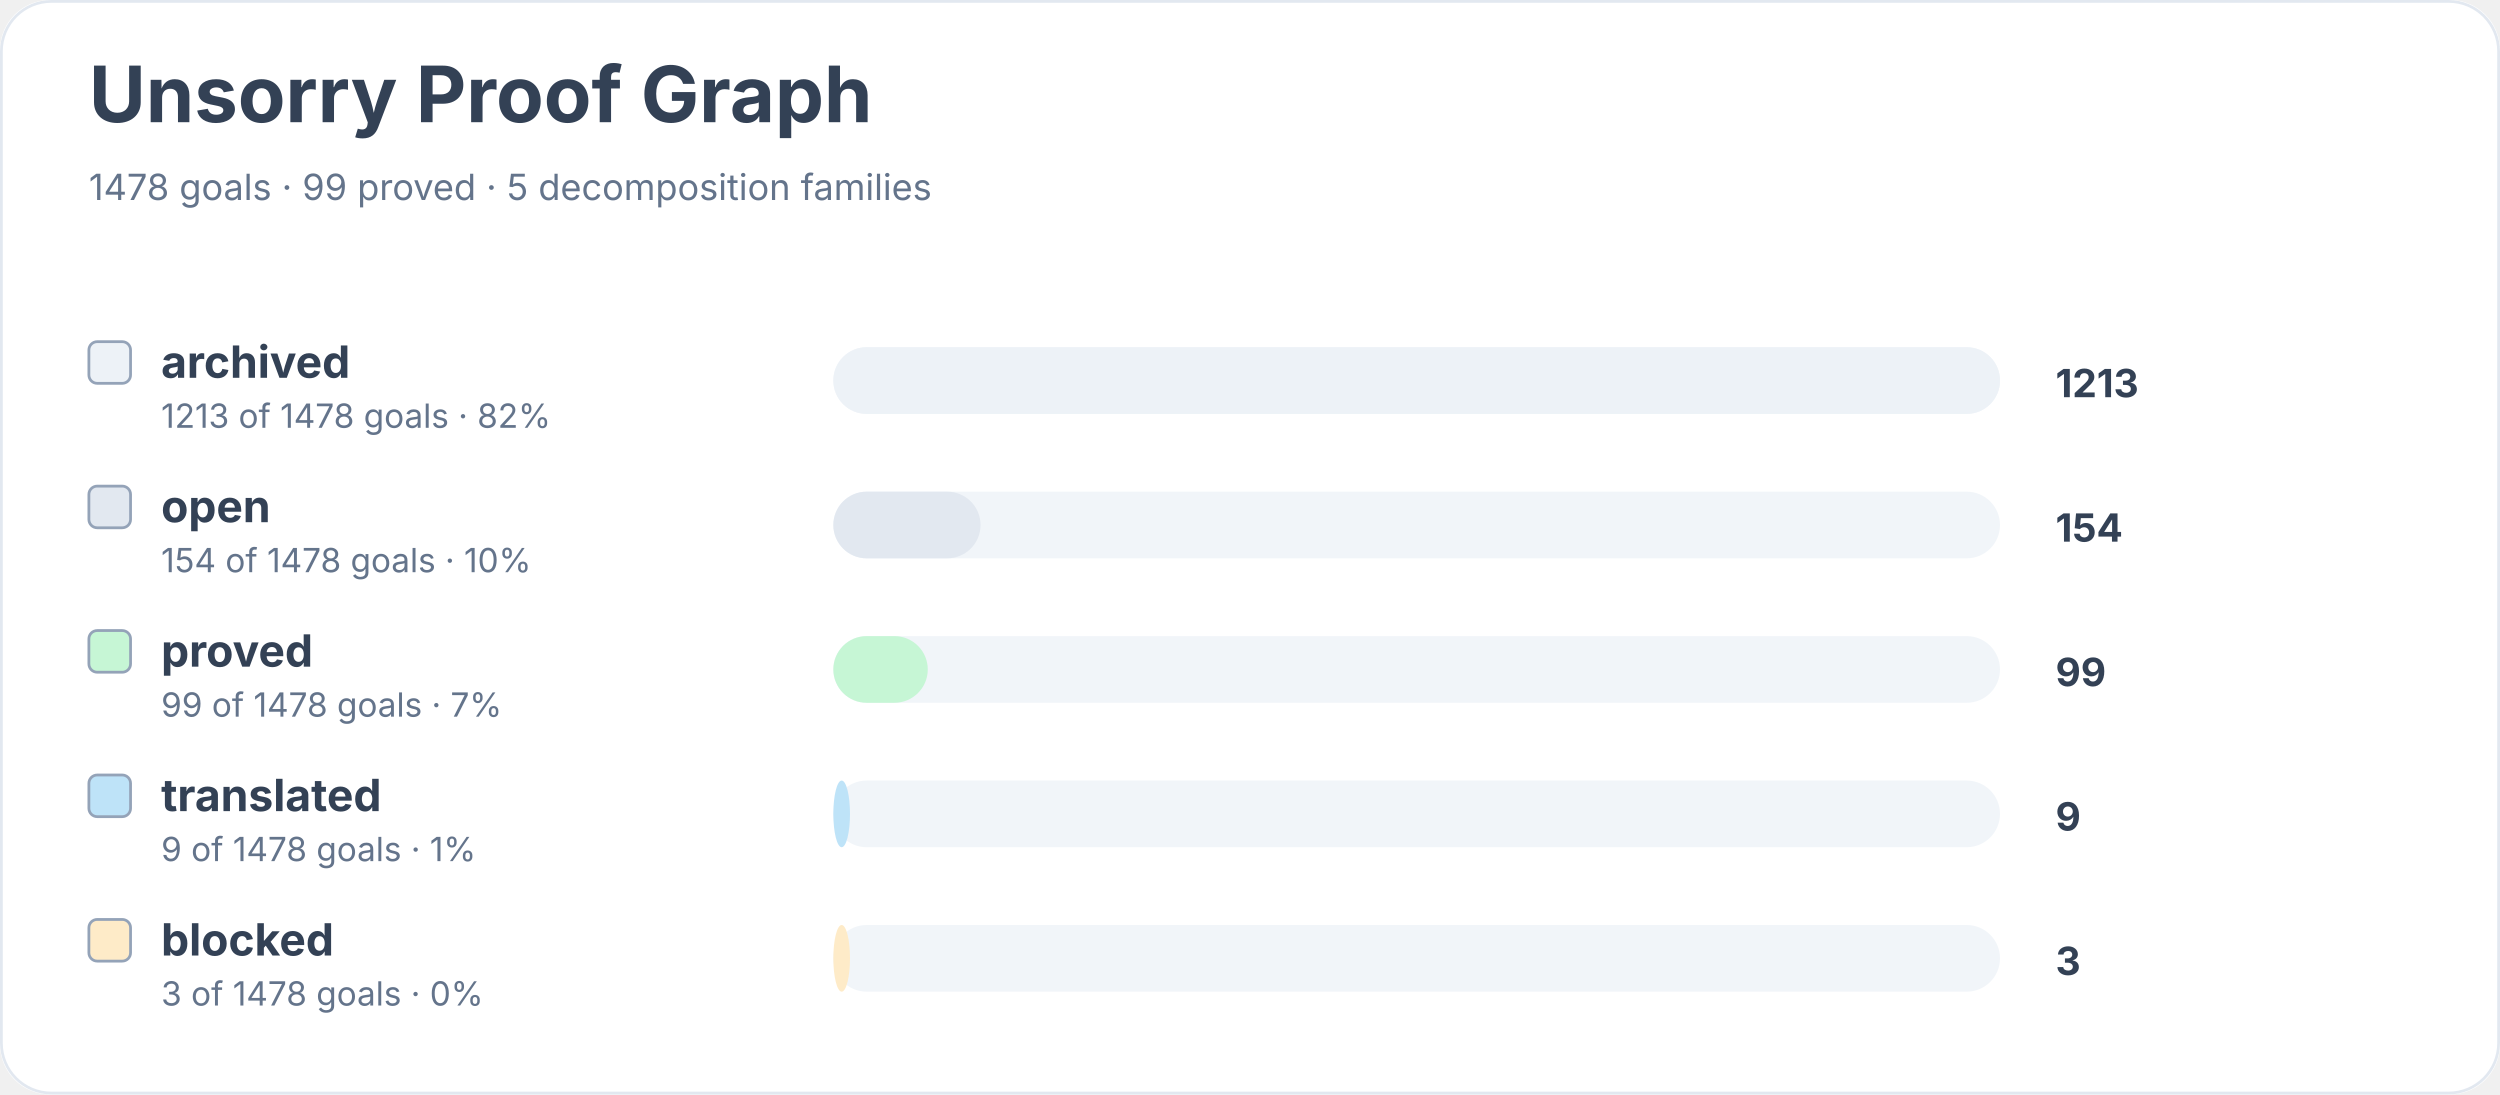
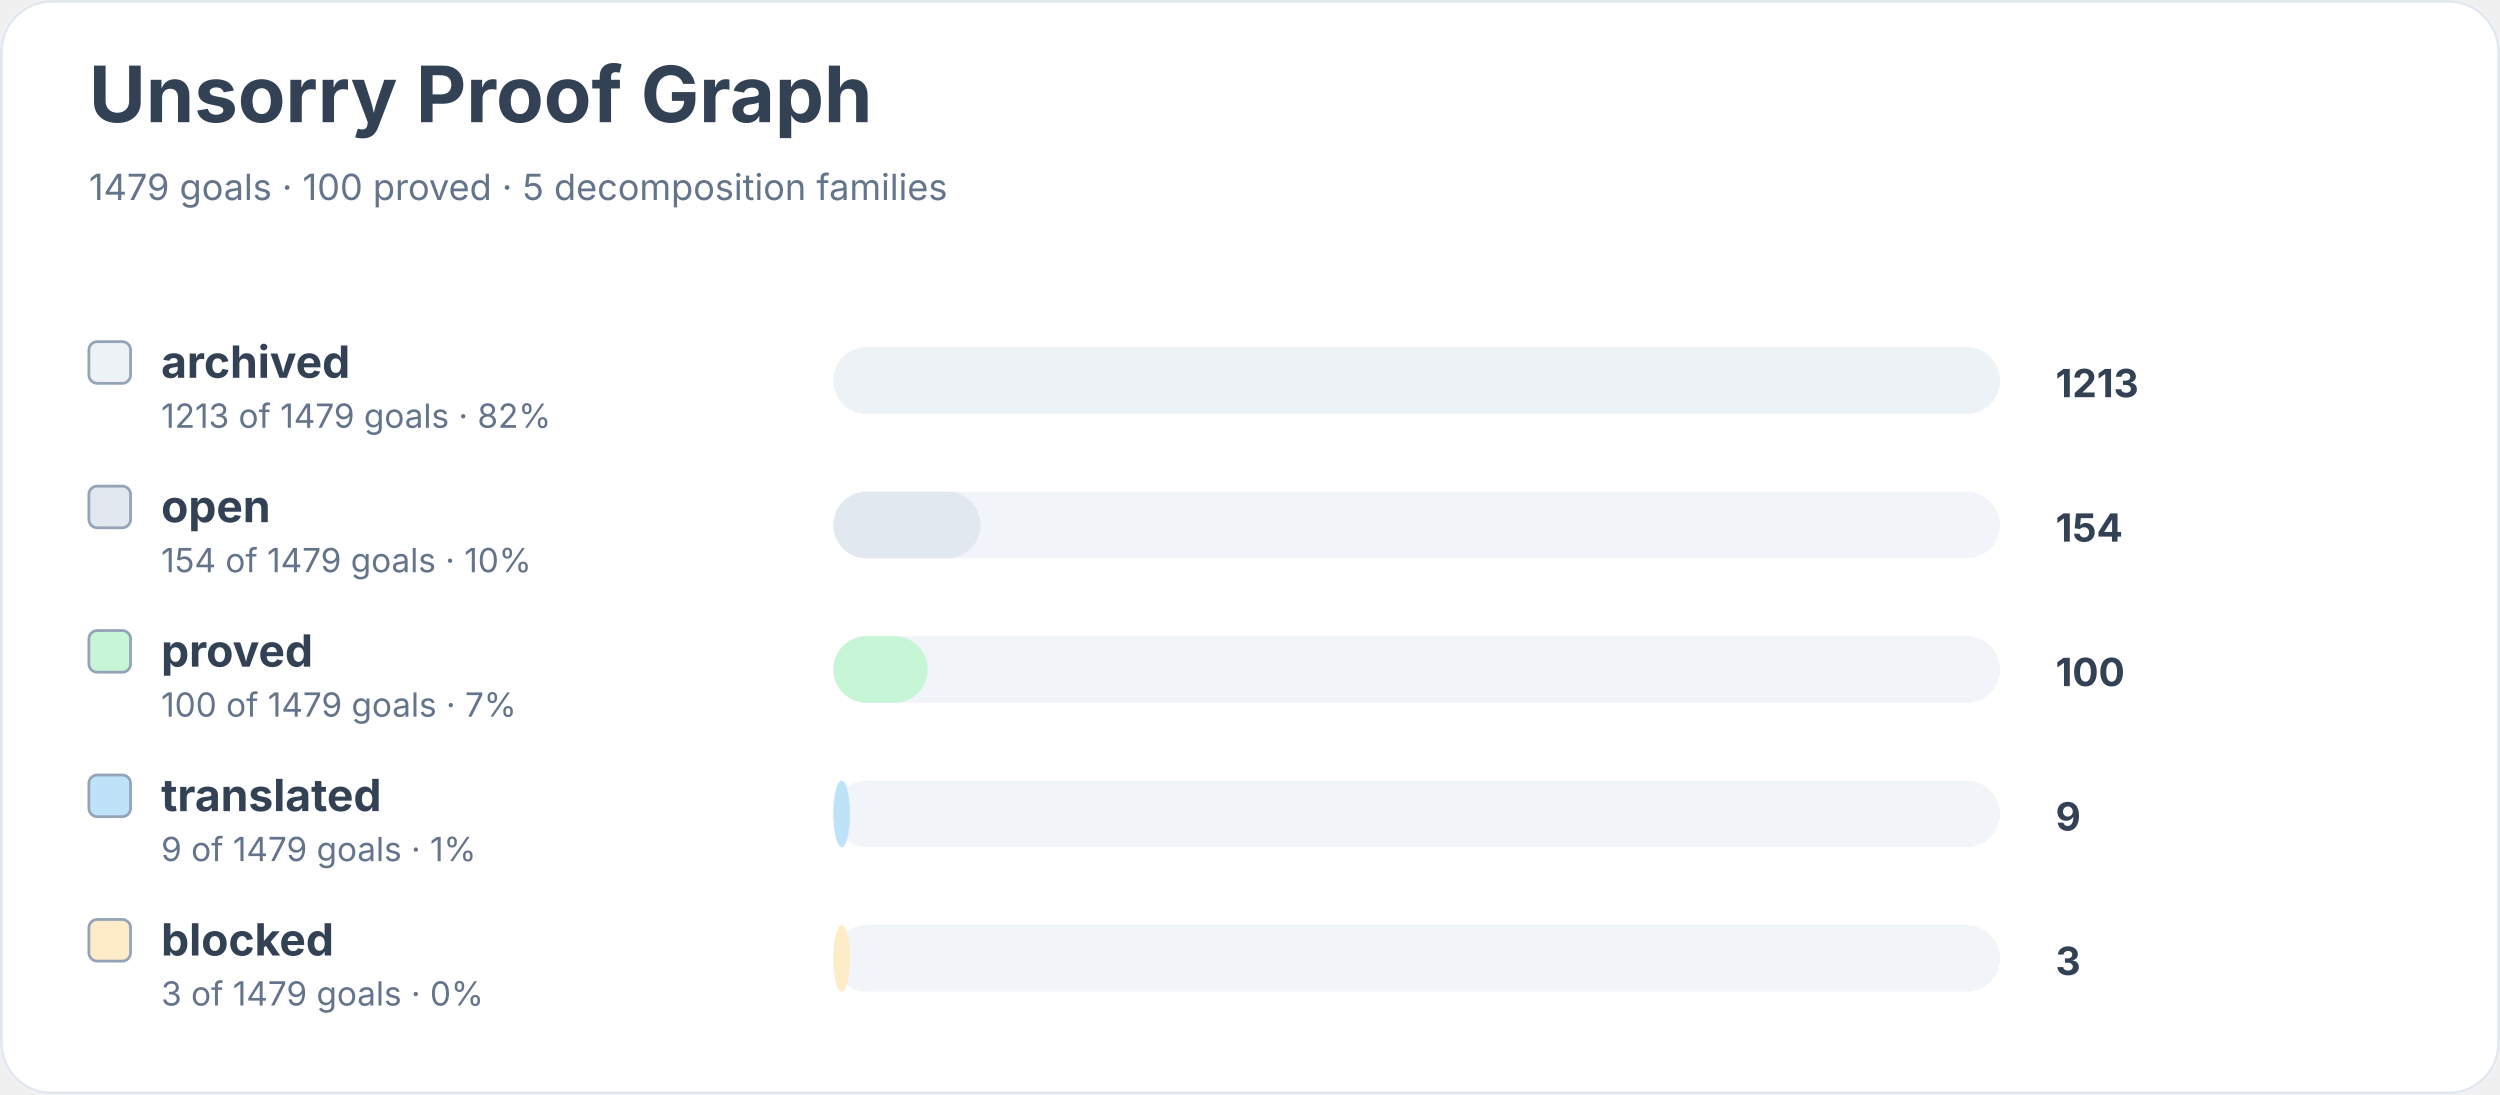
<svg xmlns="http://www.w3.org/2000/svg" width="900" height="394" viewBox="0 0 900 394" role="img" aria-labelledby="title desc">
  <rect width="900" height="100%" rx="18" fill="#ffffff" />
  <rect x="0.5" y="0.5" width="899" height="393" rx="18" fill="none" stroke="#e2e8f0" />
  <text x="32" y="44" font-family="Inter, system-ui, sans-serif" font-size="28" font-weight="700" fill="#334155">Unsorry Proof Graph</text>
-   <text x="32" y="72" font-family="Inter, system-ui, sans-serif" font-size="13" fill="#64748b">1478 goals · 99 proved · 5 decomposition families</text>
+   <text x="32" y="72" font-family="Inter, system-ui, sans-serif" font-size="13" fill="#64748b">1479 goals · 100 proved · 5 decomposition families</text>
  <rect x="32" y="123" width="15" height="15" rx="3" fill="#edf2f7" stroke="#94a3b8" />
  <text x="58" y="136" font-family="Inter, system-ui, sans-serif" font-size="16" font-weight="650" fill="#334155">archived</text>
-   <text x="58" y="154" font-family="Inter, system-ui, sans-serif" font-size="12" fill="#64748b">1213 of 1478 goals · 82%</text>
+   <text x="58" y="154" font-family="Inter, system-ui, sans-serif" font-size="12" fill="#64748b">1213 of 1479 goals · 82%</text>
  <rect x="300" y="125" width="420" height="24" rx="12" fill="#f1f5f9" />
  <rect x="300" y="125" width="420" height="24" rx="12" fill="#edf2f7" />
  <text x="740" y="143" font-family="Inter, system-ui, sans-serif" font-size="14" font-weight="700" fill="#334155">1213</text>
  <rect x="32" y="175" width="15" height="15" rx="3" fill="#e2e8f0" stroke="#94a3b8" />
  <text x="58" y="188" font-family="Inter, system-ui, sans-serif" font-size="16" font-weight="650" fill="#334155">open</text>
-   <text x="58" y="206" font-family="Inter, system-ui, sans-serif" font-size="12" fill="#64748b">154 of 1478 goals · 10%</text>
+   <text x="58" y="206" font-family="Inter, system-ui, sans-serif" font-size="12" fill="#64748b">154 of 1479 goals · 10%</text>
  <rect x="300" y="177" width="420" height="24" rx="12" fill="#f1f5f9" />
  <rect x="300" y="177" width="53" height="24" rx="12" fill="#e2e8f0" />
  <text x="740" y="195" font-family="Inter, system-ui, sans-serif" font-size="14" font-weight="700" fill="#334155">154</text>
  <rect x="32" y="227" width="15" height="15" rx="3" fill="#c6f6d5" stroke="#94a3b8" />
  <text x="58" y="240" font-family="Inter, system-ui, sans-serif" font-size="16" font-weight="650" fill="#334155">proved</text>
-   <text x="58" y="258" font-family="Inter, system-ui, sans-serif" font-size="12" fill="#64748b">99 of 1478 goals · 7%</text>
+   <text x="58" y="258" font-family="Inter, system-ui, sans-serif" font-size="12" fill="#64748b">100 of 1479 goals · 7%</text>
  <rect x="300" y="229" width="420" height="24" rx="12" fill="#f1f5f9" />
  <rect x="300" y="229" width="34" height="24" rx="12" fill="#c6f6d5" />
-   <text x="740" y="247" font-family="Inter, system-ui, sans-serif" font-size="14" font-weight="700" fill="#334155">99</text>
+   <text x="740" y="247" font-family="Inter, system-ui, sans-serif" font-size="14" font-weight="700" fill="#334155">100</text>
  <rect x="32" y="279" width="15" height="15" rx="3" fill="#bee3f8" stroke="#94a3b8" />
  <text x="58" y="292" font-family="Inter, system-ui, sans-serif" font-size="16" font-weight="650" fill="#334155">translated</text>
-   <text x="58" y="310" font-family="Inter, system-ui, sans-serif" font-size="12" fill="#64748b">9 of 1478 goals · 1%</text>
+   <text x="58" y="310" font-family="Inter, system-ui, sans-serif" font-size="12" fill="#64748b">9 of 1479 goals · 1%</text>
  <rect x="300" y="281" width="420" height="24" rx="12" fill="#f1f5f9" />
  <rect x="300" y="281" width="6" height="24" rx="12" fill="#bee3f8" />
  <text x="740" y="299" font-family="Inter, system-ui, sans-serif" font-size="14" font-weight="700" fill="#334155">9</text>
  <rect x="32" y="331" width="15" height="15" rx="3" fill="#feebc8" stroke="#94a3b8" />
  <text x="58" y="344" font-family="Inter, system-ui, sans-serif" font-size="16" font-weight="650" fill="#334155">blocked</text>
-   <text x="58" y="362" font-family="Inter, system-ui, sans-serif" font-size="12" fill="#64748b">3 of 1478 goals · 0%</text>
+   <text x="58" y="362" font-family="Inter, system-ui, sans-serif" font-size="12" fill="#64748b">3 of 1479 goals · 0%</text>
  <rect x="300" y="333" width="420" height="24" rx="12" fill="#f1f5f9" />
  <rect x="300" y="333" width="6" height="24" rx="12" fill="#feebc8" />
  <text x="740" y="351" font-family="Inter, system-ui, sans-serif" font-size="14" font-weight="700" fill="#334155">3</text>
</svg>
